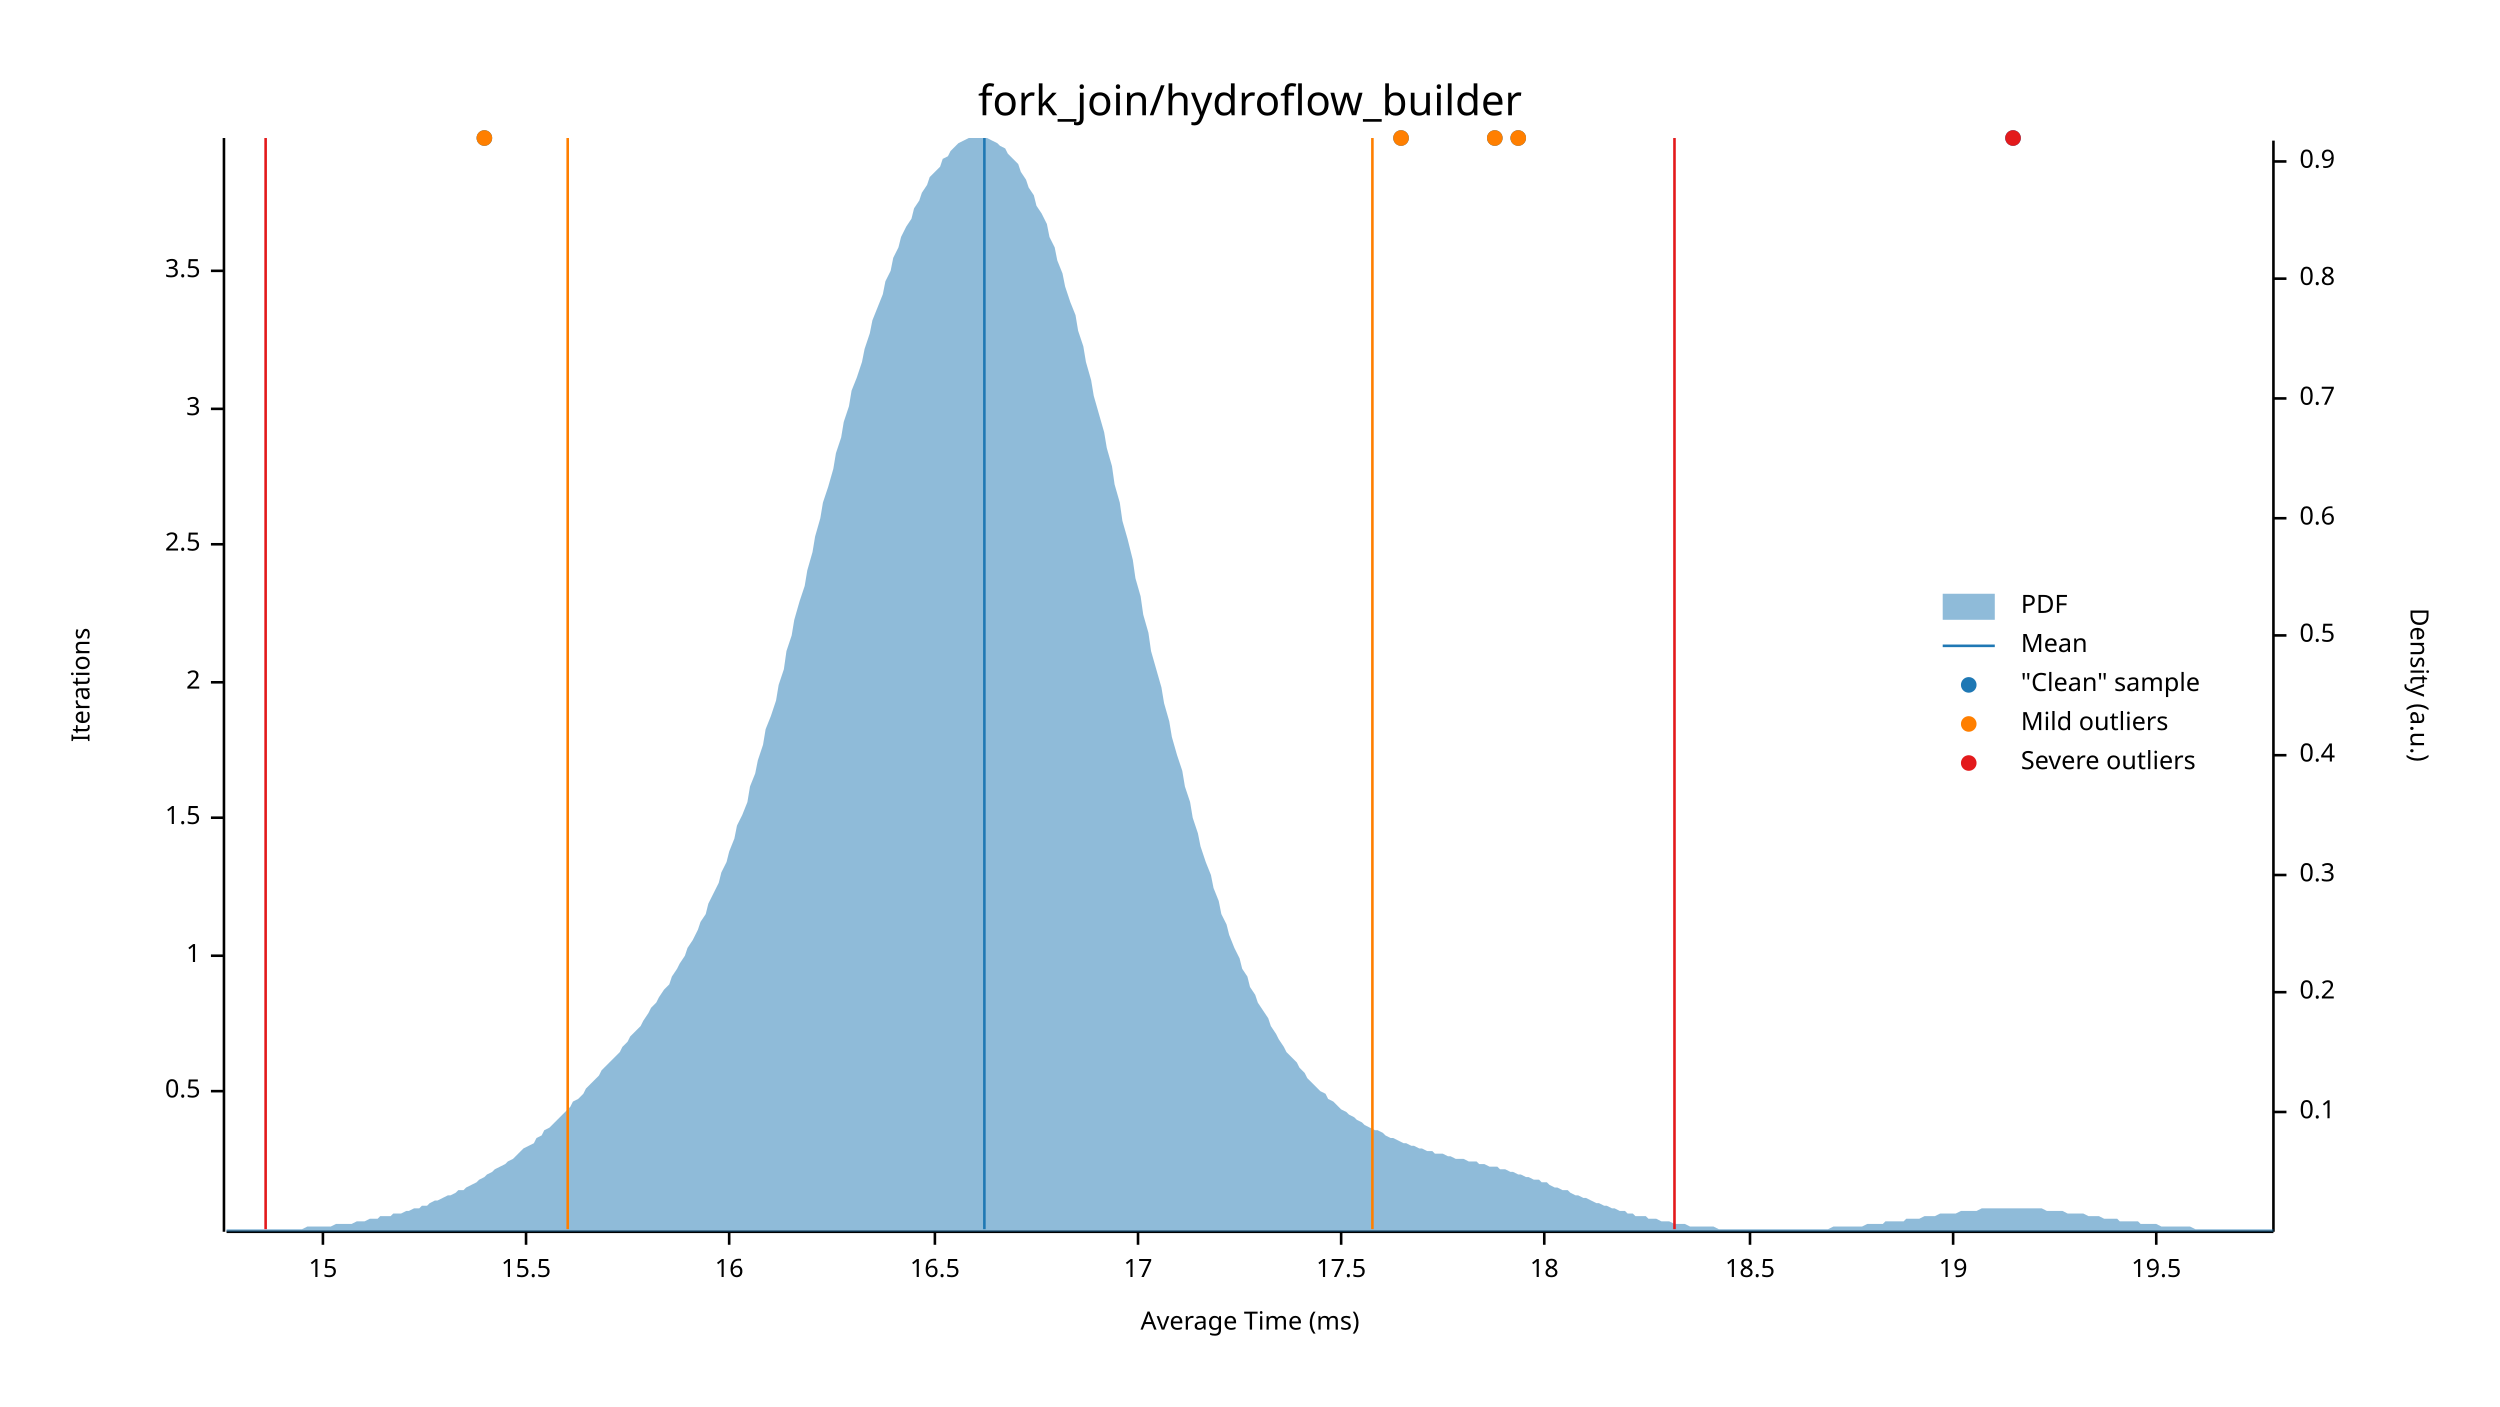
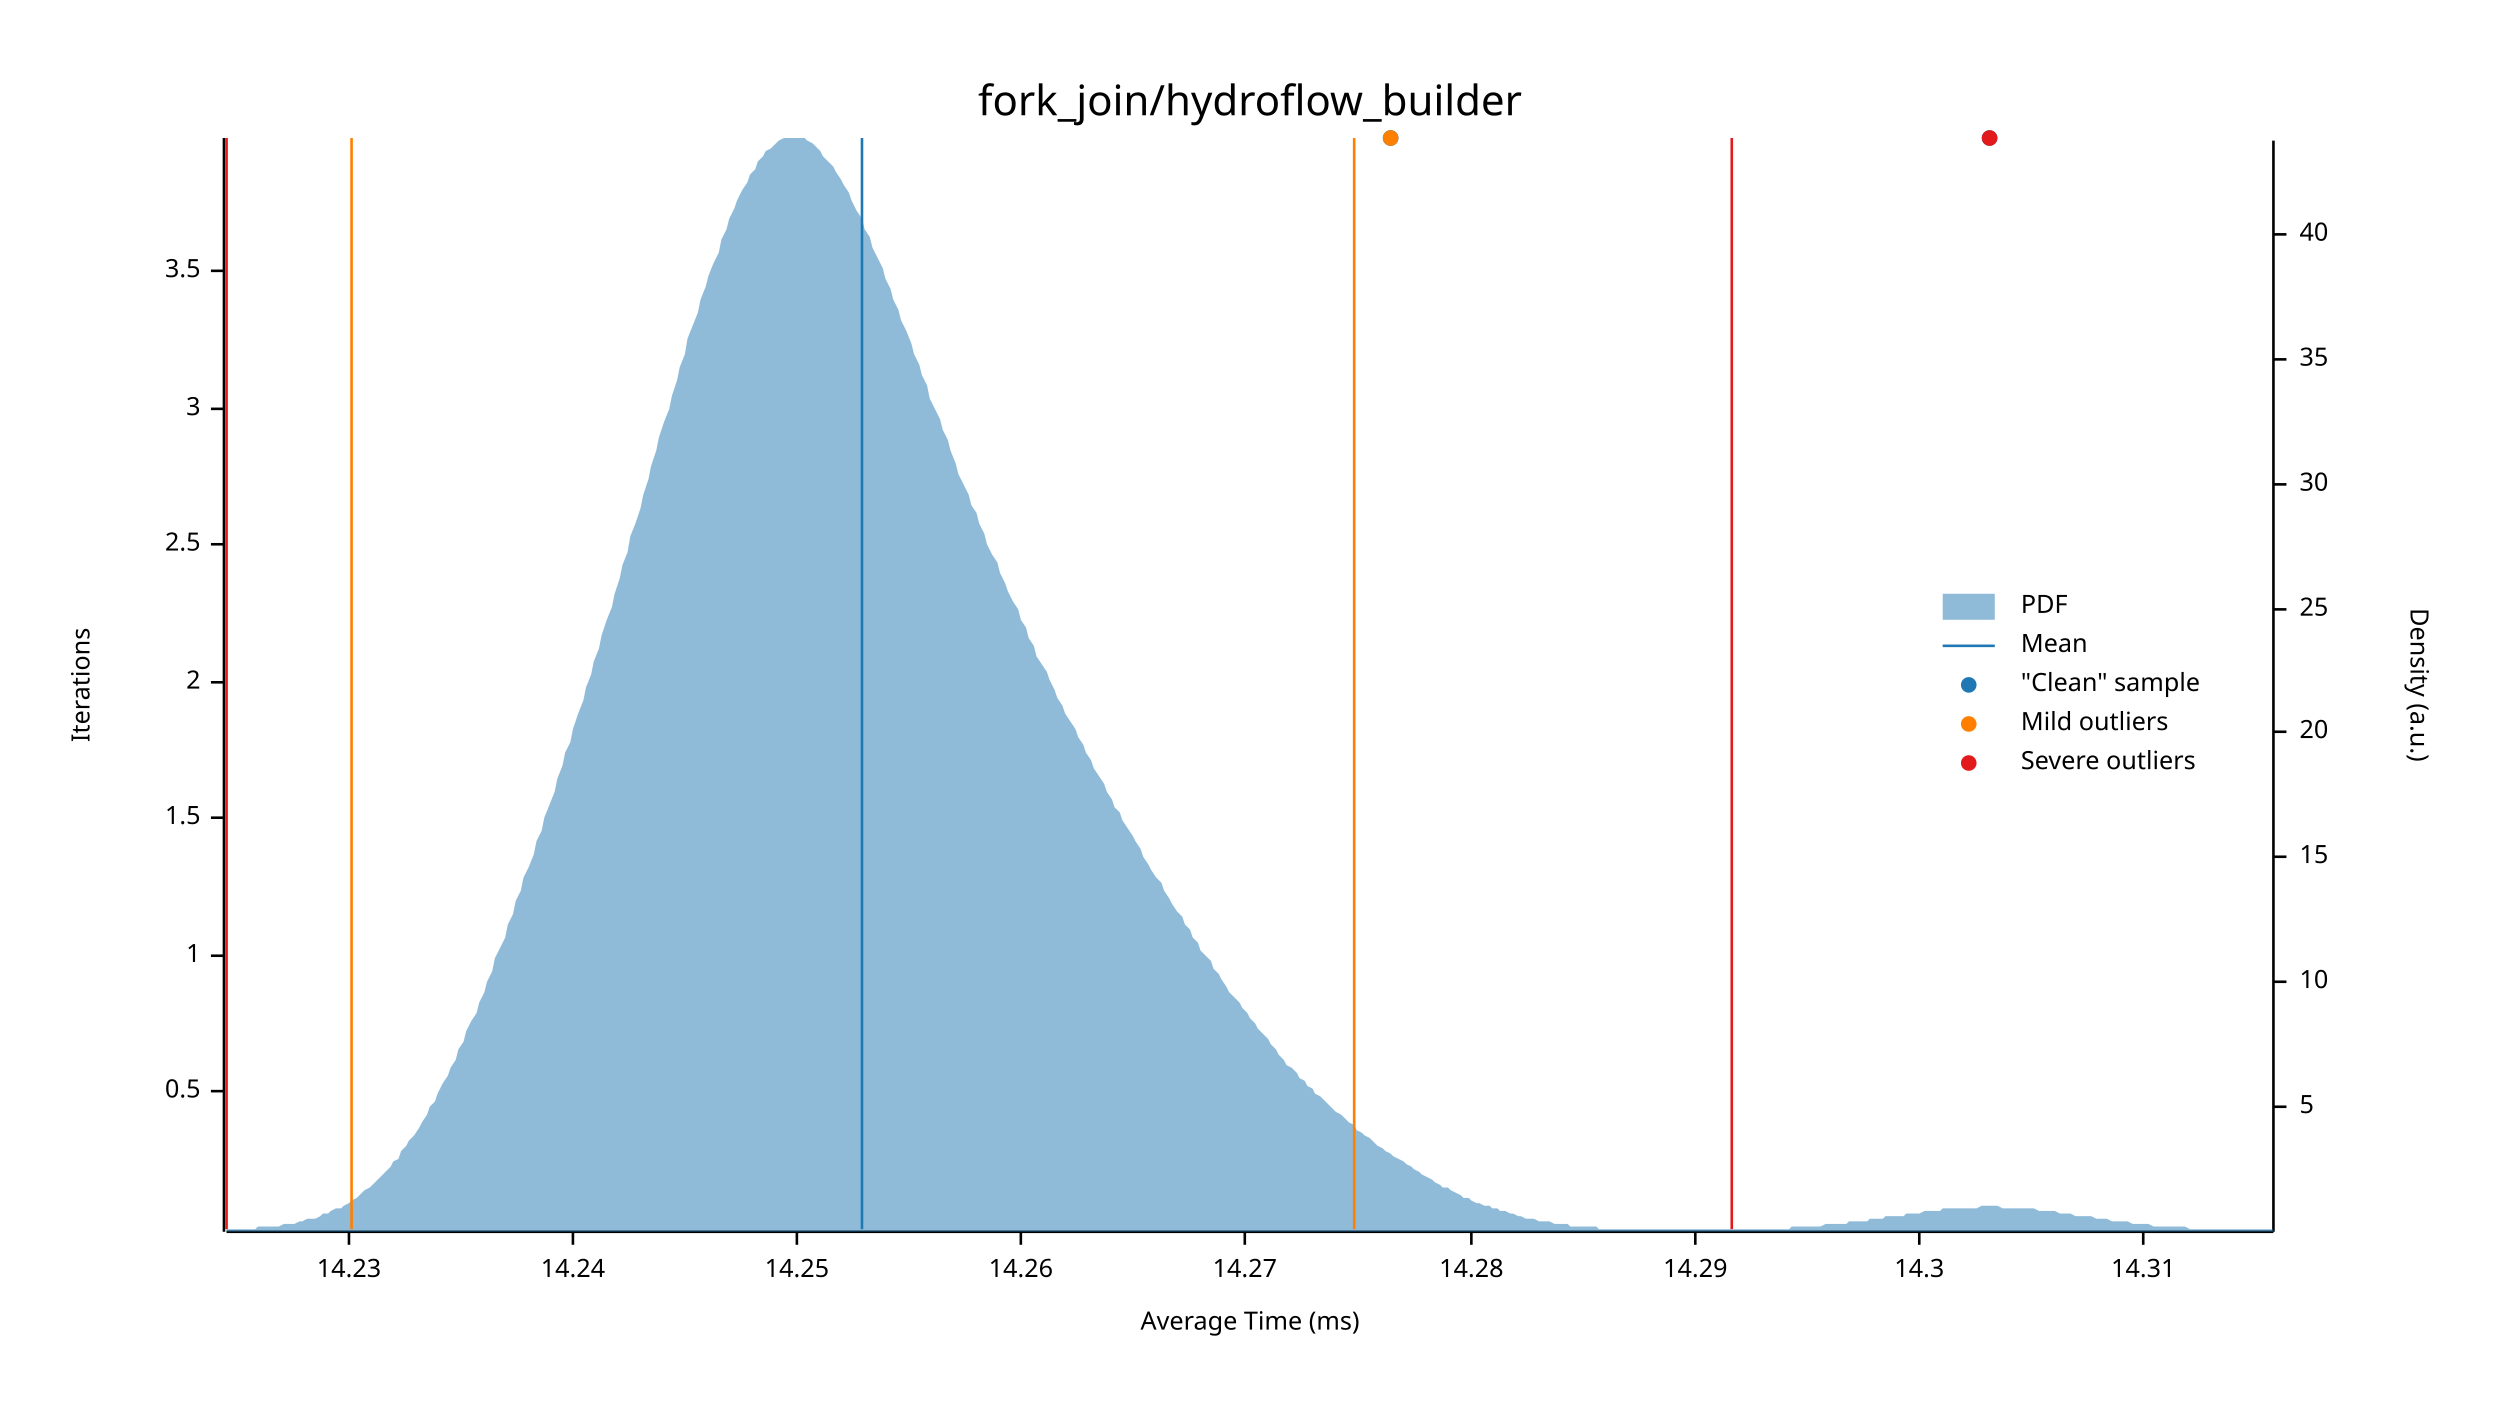
<svg xmlns="http://www.w3.org/2000/svg" width="960" height="540" viewBox="0 0 960 540">
  <text x="480" y="32" dy="0.76em" text-anchor="middle" font-family="sans-serif" font-size="16.129" opacity="1" fill="#000000">
fork_join/hydroflow_builder
</text>
  <text x="27" y="263" dy="0.76em" text-anchor="middle" font-family="sans-serif" font-size="9.677" opacity="1" fill="#000000" transform="rotate(270, 27, 263)">
Iterations
</text>
  <text x="480" y="513" dy="-0.5ex" text-anchor="middle" font-family="sans-serif" font-size="9.677" opacity="1" fill="#000000">
Average Time (ms)
</text>
  <polyline fill="none" opacity="1" stroke="#000000" stroke-width="1" points="86,53 86,473 " />
  <text x="77" y="419" dy="0.5ex" text-anchor="end" font-family="sans-serif" font-size="9.677" opacity="1" fill="#000000">
0.5
</text>
  <polyline fill="none" opacity="1" stroke="#000000" stroke-width="1" points="81,419 86,419 " />
  <text x="77" y="367" dy="0.5ex" text-anchor="end" font-family="sans-serif" font-size="9.677" opacity="1" fill="#000000">
1
</text>
  <polyline fill="none" opacity="1" stroke="#000000" stroke-width="1" points="81,367 86,367 " />
  <text x="77" y="314" dy="0.5ex" text-anchor="end" font-family="sans-serif" font-size="9.677" opacity="1" fill="#000000">
1.5
</text>
  <polyline fill="none" opacity="1" stroke="#000000" stroke-width="1" points="81,314 86,314 " />
  <text x="77" y="262" dy="0.5ex" text-anchor="end" font-family="sans-serif" font-size="9.677" opacity="1" fill="#000000">
2
</text>
  <polyline fill="none" opacity="1" stroke="#000000" stroke-width="1" points="81,262 86,262 " />
  <text x="77" y="209" dy="0.5ex" text-anchor="end" font-family="sans-serif" font-size="9.677" opacity="1" fill="#000000">
2.5
</text>
  <polyline fill="none" opacity="1" stroke="#000000" stroke-width="1" points="81,209 86,209 " />
  <text x="77" y="157" dy="0.5ex" text-anchor="end" font-family="sans-serif" font-size="9.677" opacity="1" fill="#000000">
3
</text>
  <polyline fill="none" opacity="1" stroke="#000000" stroke-width="1" points="81,157 86,157 " />
  <text x="77" y="104" dy="0.5ex" text-anchor="end" font-family="sans-serif" font-size="9.677" opacity="1" fill="#000000">
3.5
</text>
  <polyline fill="none" opacity="1" stroke="#000000" stroke-width="1" points="81,104 86,104 " />
  <polyline fill="none" opacity="1" stroke="#000000" stroke-width="1" points="87,473 873,473 " />
-   <text x="124" y="483" dy="0.76em" text-anchor="middle" font-family="sans-serif" font-size="9.677" opacity="1" fill="#000000">
- 15
+   <text x="134" y="483" dy="0.76em" text-anchor="middle" font-family="sans-serif" font-size="9.677" opacity="1" fill="#000000">
+ 14.23
</text>
-   <polyline fill="none" opacity="1" stroke="#000000" stroke-width="1" points="124,473 124,478 " />
-   <text x="202" y="483" dy="0.76em" text-anchor="middle" font-family="sans-serif" font-size="9.677" opacity="1" fill="#000000">
- 15.5
+   <polyline fill="none" opacity="1" stroke="#000000" stroke-width="1" points="134,473 134,478 " />
+   <text x="220" y="483" dy="0.76em" text-anchor="middle" font-family="sans-serif" font-size="9.677" opacity="1" fill="#000000">
+ 14.24
</text>
-   <polyline fill="none" opacity="1" stroke="#000000" stroke-width="1" points="202,473 202,478 " />
-   <text x="280" y="483" dy="0.76em" text-anchor="middle" font-family="sans-serif" font-size="9.677" opacity="1" fill="#000000">
- 16
+   <polyline fill="none" opacity="1" stroke="#000000" stroke-width="1" points="220,473 220,478 " />
+   <text x="306" y="483" dy="0.76em" text-anchor="middle" font-family="sans-serif" font-size="9.677" opacity="1" fill="#000000">
+ 14.25
</text>
-   <polyline fill="none" opacity="1" stroke="#000000" stroke-width="1" points="280,473 280,478 " />
-   <text x="359" y="483" dy="0.76em" text-anchor="middle" font-family="sans-serif" font-size="9.677" opacity="1" fill="#000000">
- 16.5
+   <polyline fill="none" opacity="1" stroke="#000000" stroke-width="1" points="306,473 306,478 " />
+   <text x="392" y="483" dy="0.76em" text-anchor="middle" font-family="sans-serif" font-size="9.677" opacity="1" fill="#000000">
+ 14.26
</text>
-   <polyline fill="none" opacity="1" stroke="#000000" stroke-width="1" points="359,473 359,478 " />
-   <text x="437" y="483" dy="0.76em" text-anchor="middle" font-family="sans-serif" font-size="9.677" opacity="1" fill="#000000">
- 17
+   <polyline fill="none" opacity="1" stroke="#000000" stroke-width="1" points="392,473 392,478 " />
+   <text x="478" y="483" dy="0.76em" text-anchor="middle" font-family="sans-serif" font-size="9.677" opacity="1" fill="#000000">
+ 14.27
</text>
-   <polyline fill="none" opacity="1" stroke="#000000" stroke-width="1" points="437,473 437,478 " />
-   <text x="515" y="483" dy="0.76em" text-anchor="middle" font-family="sans-serif" font-size="9.677" opacity="1" fill="#000000">
- 17.5
+   <polyline fill="none" opacity="1" stroke="#000000" stroke-width="1" points="478,473 478,478 " />
+   <text x="565" y="483" dy="0.76em" text-anchor="middle" font-family="sans-serif" font-size="9.677" opacity="1" fill="#000000">
+ 14.28
</text>
-   <polyline fill="none" opacity="1" stroke="#000000" stroke-width="1" points="515,473 515,478 " />
-   <text x="593" y="483" dy="0.76em" text-anchor="middle" font-family="sans-serif" font-size="9.677" opacity="1" fill="#000000">
- 18
+   <polyline fill="none" opacity="1" stroke="#000000" stroke-width="1" points="565,473 565,478 " />
+   <text x="651" y="483" dy="0.76em" text-anchor="middle" font-family="sans-serif" font-size="9.677" opacity="1" fill="#000000">
+ 14.29
</text>
-   <polyline fill="none" opacity="1" stroke="#000000" stroke-width="1" points="593,473 593,478 " />
-   <text x="672" y="483" dy="0.76em" text-anchor="middle" font-family="sans-serif" font-size="9.677" opacity="1" fill="#000000">
- 18.5
+   <polyline fill="none" opacity="1" stroke="#000000" stroke-width="1" points="651,473 651,478 " />
+   <text x="737" y="483" dy="0.76em" text-anchor="middle" font-family="sans-serif" font-size="9.677" opacity="1" fill="#000000">
+ 14.3
</text>
-   <polyline fill="none" opacity="1" stroke="#000000" stroke-width="1" points="672,473 672,478 " />
-   <text x="750" y="483" dy="0.76em" text-anchor="middle" font-family="sans-serif" font-size="9.677" opacity="1" fill="#000000">
- 19
+   <polyline fill="none" opacity="1" stroke="#000000" stroke-width="1" points="737,473 737,478 " />
+   <text x="823" y="483" dy="0.76em" text-anchor="middle" font-family="sans-serif" font-size="9.677" opacity="1" fill="#000000">
+ 14.31
</text>
-   <polyline fill="none" opacity="1" stroke="#000000" stroke-width="1" points="750,473 750,478 " />
-   <text x="828" y="483" dy="0.76em" text-anchor="middle" font-family="sans-serif" font-size="9.677" opacity="1" fill="#000000">
- 19.5
- </text>
-   <polyline fill="none" opacity="1" stroke="#000000" stroke-width="1" points="828,473 828,478 " />
+   <polyline fill="none" opacity="1" stroke="#000000" stroke-width="1" points="823,473 823,478 " />
  <text x="933" y="263" dy="0.76em" text-anchor="middle" font-family="sans-serif" font-size="9.677" opacity="1" fill="#000000" transform="rotate(90, 933, 263)">
Density (a.u.)
</text>
  <polyline fill="none" opacity="1" stroke="#000000" stroke-width="1" points="873,54 873,473 " />
-   <text x="883" y="427" dy="0.5ex" text-anchor="start" font-family="sans-serif" font-size="9.677" opacity="1" fill="#000000">
- 0.1
+   <text x="883" y="425" dy="0.5ex" text-anchor="start" font-family="sans-serif" font-size="9.677" opacity="1" fill="#000000">
+ 5
</text>
-   <polyline fill="none" opacity="1" stroke="#000000" stroke-width="1" points="873,427 878,427 " />
-   <text x="883" y="381" dy="0.5ex" text-anchor="start" font-family="sans-serif" font-size="9.677" opacity="1" fill="#000000">
- 0.2
+   <polyline fill="none" opacity="1" stroke="#000000" stroke-width="1" points="873,425 878,425 " />
+   <text x="883" y="377" dy="0.5ex" text-anchor="start" font-family="sans-serif" font-size="9.677" opacity="1" fill="#000000">
+ 10
</text>
-   <polyline fill="none" opacity="1" stroke="#000000" stroke-width="1" points="873,381 878,381 " />
-   <text x="883" y="336" dy="0.5ex" text-anchor="start" font-family="sans-serif" font-size="9.677" opacity="1" fill="#000000">
- 0.3
+   <polyline fill="none" opacity="1" stroke="#000000" stroke-width="1" points="873,377 878,377 " />
+   <text x="883" y="329" dy="0.5ex" text-anchor="start" font-family="sans-serif" font-size="9.677" opacity="1" fill="#000000">
+ 15
</text>
-   <polyline fill="none" opacity="1" stroke="#000000" stroke-width="1" points="873,336 878,336 " />
-   <text x="883" y="290" dy="0.5ex" text-anchor="start" font-family="sans-serif" font-size="9.677" opacity="1" fill="#000000">
- 0.4
+   <polyline fill="none" opacity="1" stroke="#000000" stroke-width="1" points="873,329 878,329 " />
+   <text x="883" y="281" dy="0.5ex" text-anchor="start" font-family="sans-serif" font-size="9.677" opacity="1" fill="#000000">
+ 20
</text>
-   <polyline fill="none" opacity="1" stroke="#000000" stroke-width="1" points="873,290 878,290 " />
-   <text x="883" y="244" dy="0.5ex" text-anchor="start" font-family="sans-serif" font-size="9.677" opacity="1" fill="#000000">
- 0.5
+   <polyline fill="none" opacity="1" stroke="#000000" stroke-width="1" points="873,281 878,281 " />
+   <text x="883" y="234" dy="0.5ex" text-anchor="start" font-family="sans-serif" font-size="9.677" opacity="1" fill="#000000">
+ 25
</text>
-   <polyline fill="none" opacity="1" stroke="#000000" stroke-width="1" points="873,244 878,244 " />
-   <text x="883" y="199" dy="0.5ex" text-anchor="start" font-family="sans-serif" font-size="9.677" opacity="1" fill="#000000">
- 0.6
+   <polyline fill="none" opacity="1" stroke="#000000" stroke-width="1" points="873,234 878,234 " />
+   <text x="883" y="186" dy="0.5ex" text-anchor="start" font-family="sans-serif" font-size="9.677" opacity="1" fill="#000000">
+ 30
</text>
-   <polyline fill="none" opacity="1" stroke="#000000" stroke-width="1" points="873,199 878,199 " />
-   <text x="883" y="153" dy="0.5ex" text-anchor="start" font-family="sans-serif" font-size="9.677" opacity="1" fill="#000000">
- 0.7
+   <polyline fill="none" opacity="1" stroke="#000000" stroke-width="1" points="873,186 878,186 " />
+   <text x="883" y="138" dy="0.5ex" text-anchor="start" font-family="sans-serif" font-size="9.677" opacity="1" fill="#000000">
+ 35
</text>
-   <polyline fill="none" opacity="1" stroke="#000000" stroke-width="1" points="873,153 878,153 " />
-   <text x="883" y="107" dy="0.5ex" text-anchor="start" font-family="sans-serif" font-size="9.677" opacity="1" fill="#000000">
- 0.8
+   <polyline fill="none" opacity="1" stroke="#000000" stroke-width="1" points="873,138 878,138 " />
+   <text x="883" y="90" dy="0.5ex" text-anchor="start" font-family="sans-serif" font-size="9.677" opacity="1" fill="#000000">
+ 40
</text>
-   <polyline fill="none" opacity="1" stroke="#000000" stroke-width="1" points="873,107 878,107 " />
-   <text x="883" y="62" dy="0.5ex" text-anchor="start" font-family="sans-serif" font-size="9.677" opacity="1" fill="#000000">
- 0.9
- </text>
-   <polyline fill="none" opacity="1" stroke="#000000" stroke-width="1" points="873,62 878,62 " />
-   <polygon opacity="0.5" fill="#1F78B4" points="87,472 88,472 90,472 91,472 93,472 94,472 96,472 98,472 99,472 101,472 102,472 104,472 105,472 107,472 109,472 110,472 112,472 113,472 115,472 116,472 118,471 120,471 121,471 123,471 124,471 126,471 127,471 129,470 131,470 132,470 134,470 135,470 137,469 138,469 140,469 142,468 143,468 145,468 146,467 148,467 150,467 151,466 153,466 154,466 156,465 157,465 159,464 161,464 162,463 164,463 165,462 167,461 168,461 170,460 172,459 173,459 175,458 176,457 178,457 179,456 181,455 183,454 184,453 186,452 187,451 189,450 190,449 192,448 194,447 195,446 197,445 198,444 200,442 201,441 203,440 205,439 206,437 208,436 209,434 211,433 213,431 214,430 216,428 217,427 219,425 220,423 222,422 224,420 225,418 227,416 228,415 230,413 231,411 233,409 235,407 236,406 238,404 239,402 241,400 242,398 244,396 246,394 247,392 249,389 250,387 252,385 253,383 255,380 257,378 258,375 260,372 261,370 263,367 264,364 266,361 268,357 269,354 271,351 272,347 274,343 276,339 277,335 279,331 280,327 282,322 283,317 285,313 287,308 288,302 290,297 291,292 293,286 294,280 296,275 298,269 299,263 301,257 302,250 304,244 305,238 307,231 309,225 310,219 312,212 313,206 315,199 316,193 318,187 320,180 321,174 323,168 324,162 326,156 327,150 329,145 331,139 332,134 334,128 335,123 337,118 339,113 340,108 342,104 343,99 345,95 346,91 348,87 350,84 351,80 353,77 354,74 356,71 357,68 359,66 361,64 362,61 364,60 365,58 367,56 368,55 370,54 372,53 373,53 375,53 376,53 378,53 379,53 381,54 383,55 384,56 386,57 387,59 389,61 391,63 392,66 394,69 395,72 397,75 398,79 400,82 402,86 403,91 405,95 406,100 408,105 409,110 411,116 413,121 414,127 416,133 417,139 419,146 420,152 422,159 424,166 425,172 427,179 428,186 430,193 431,200 433,207 435,215 436,222 438,229 439,236 441,243 442,250 444,257 446,264 447,270 449,277 450,283 452,290 454,296 455,302 457,308 458,314 460,320 461,325 463,331 465,336 466,341 468,346 469,351 471,355 472,359 474,364 476,368 477,372 479,375 480,379 482,382 483,385 485,388 487,391 488,394 490,397 491,399 493,402 494,404 496,406 498,408 499,410 501,412 502,414 504,416 505,417 507,419 509,420 510,422 512,423 513,424 515,426 517,427 518,428 520,429 521,430 523,431 524,432 526,433 528,434 529,434 531,435 532,436 534,437 535,437 537,438 539,439 540,439 542,440 543,440 545,441 546,441 548,442 550,442 551,443 553,443 554,443 556,444 557,444 559,445 561,445 562,445 564,446 565,446 567,446 568,447 570,447 572,448 573,448 575,448 576,449 578,449 580,450 581,450 583,451 584,451 586,452 587,452 589,453 591,453 592,454 594,454 595,455 597,456 598,456 600,457 602,457 603,458 605,459 606,459 608,460 609,460 611,461 613,462 614,462 616,463 617,463 619,464 620,464 622,465 624,465 625,466 627,466 628,467 630,467 632,467 633,468 635,468 636,468 638,469 639,469 641,469 643,470 644,470 646,470 647,470 649,471 650,471 652,471 654,471 655,471 657,471 658,471 660,472 661,472 663,472 665,472 666,472 668,472 669,472 671,472 672,472 674,472 676,472 677,472 679,472 680,472 682,472 683,472 685,472 687,472 688,472 690,472 691,472 693,472 695,472 696,472 698,472 699,472 701,472 702,472 704,471 706,471 707,471 709,471 710,471 712,471 713,471 715,471 717,470 718,470 720,470 721,470 723,470 724,469 726,469 728,469 729,469 731,469 732,468 734,468 735,468 737,468 739,467 740,467 742,467 743,467 745,466 746,466 748,466 750,466 751,466 753,465 754,465 756,465 758,465 759,465 761,464 762,464 764,464 765,464 767,464 769,464 770,464 772,464 773,464 775,464 776,464 778,464 780,464 781,464 783,464 784,464 786,465 787,465 789,465 791,465 792,465 794,466 795,466 797,466 798,466 800,466 802,467 803,467 805,467 806,467 808,468 809,468 811,468 813,468 814,469 816,469 817,469 819,469 821,469 822,470 824,470 825,470 827,470 828,470 830,471 832,471 833,471 835,471 836,471 838,471 839,471 841,471 843,472 844,472 846,472 847,472 849,472 850,472 852,472 854,472 855,472 857,472 858,472 860,472 861,472 863,472 865,472 866,472 868,472 869,472 871,472 873,472 873,473 87,473 " />
-   <polyline fill="none" opacity="1" stroke="#1F78B4" stroke-width="1" points="378,472 378,53 " />
-   <polyline fill="none" opacity="1" stroke="#FF7F00" stroke-width="1" points="218,472 218,53 " />
-   <polyline fill="none" opacity="1" stroke="#FF7F00" stroke-width="1" points="527,472 527,53 " />
-   <polyline fill="none" opacity="1" stroke="#E31A1C" stroke-width="1" points="102,472 102,53 " />
-   <polyline fill="none" opacity="1" stroke="#E31A1C" stroke-width="1" points="643,472 643,53 " />
-   <circle cx="186" cy="53" r="3" opacity="1" fill="#1F78B4" stroke="none" stroke-width="1" />
-   <circle cx="574" cy="53" r="3" opacity="1" fill="#1F78B4" stroke="none" stroke-width="1" />
-   <circle cx="583" cy="53" r="3" opacity="1" fill="#1F78B4" stroke="none" stroke-width="1" />
-   <circle cx="773" cy="53" r="3" opacity="1" fill="#1F78B4" stroke="none" stroke-width="1" />
-   <circle cx="538" cy="53" r="3" opacity="1" fill="#1F78B4" stroke="none" stroke-width="1" />
-   <circle cx="186" cy="53" r="3" opacity="1" fill="#FF7F00" stroke="none" stroke-width="1" />
-   <circle cx="574" cy="53" r="3" opacity="1" fill="#FF7F00" stroke="none" stroke-width="1" />
-   <circle cx="583" cy="53" r="3" opacity="1" fill="#FF7F00" stroke="none" stroke-width="1" />
-   <circle cx="538" cy="53" r="3" opacity="1" fill="#FF7F00" stroke="none" stroke-width="1" />
-   <circle cx="773" cy="53" r="3" opacity="1" fill="#E31A1C" stroke="none" stroke-width="1" />
+   <polyline fill="none" opacity="1" stroke="#000000" stroke-width="1" points="873,90 878,90 " />
+   <polygon opacity="0.5" fill="#1F78B4" points="87,472 88,472 90,472 91,472 93,472 94,472 96,472 98,472 99,471 101,471 102,471 104,471 105,471 107,471 109,470 110,470 112,470 113,470 115,469 116,469 118,468 120,468 121,468 123,467 124,466 126,466 127,465 129,464 131,464 132,463 134,462 135,461 137,460 138,459 140,457 142,456 143,455 145,453 146,452 148,450 150,448 151,446 153,445 154,442 156,440 157,438 159,436 161,433 162,431 164,428 165,425 167,423 168,420 170,416 172,413 173,410 175,407 176,403 178,400 179,396 181,392 183,389 184,385 186,381 187,377 189,373 190,368 192,364 194,360 195,355 197,351 198,346 200,342 201,337 203,333 205,328 206,323 208,319 209,314 211,309 213,304 214,299 216,294 217,289 219,285 220,280 222,274 224,269 225,264 227,259 228,254 230,249 231,244 233,238 235,233 236,228 238,222 239,217 241,212 242,206 244,201 246,195 247,190 249,184 250,179 252,173 253,168 255,162 257,157 258,152 260,146 261,141 263,136 264,130 266,125 268,120 269,115 271,110 272,106 274,101 276,97 277,92 279,88 280,84 282,80 283,77 285,73 287,70 288,67 290,65 291,62 293,60 294,58 296,57 298,55 299,54 301,53 302,53 304,53 305,53 307,53 309,53 310,54 312,55 313,56 315,58 316,60 318,62 320,64 321,66 323,69 324,71 326,74 327,77 329,81 331,84 332,88 334,91 335,95 337,99 339,103 340,107 342,111 343,115 345,119 346,123 348,127 350,132 351,136 353,140 354,144 356,148 357,153 359,157 361,161 362,165 364,169 365,173 367,178 368,182 370,186 372,190 373,194 375,197 376,201 378,205 379,209 381,213 383,216 384,220 386,224 387,227 389,231 391,234 392,238 394,241 395,245 397,248 398,252 400,255 402,258 403,261 405,265 406,268 408,271 409,274 411,277 413,280 414,283 416,286 417,289 419,292 420,295 422,298 424,301 425,304 427,307 428,310 430,312 431,315 433,318 435,321 436,323 438,326 439,329 441,332 442,334 444,337 446,339 447,342 449,345 450,347 452,350 454,352 455,355 457,357 458,360 460,362 461,365 463,367 465,369 466,372 468,374 469,376 471,379 472,381 474,383 476,385 477,387 479,389 480,391 482,393 483,395 485,397 487,399 488,401 490,403 491,405 493,407 494,409 496,410 498,412 499,414 501,415 502,417 504,418 505,420 507,421 509,423 510,424 512,426 513,427 515,428 517,430 518,431 520,432 521,434 523,435 524,436 526,437 528,439 529,440 531,441 532,442 534,443 535,444 537,445 539,446 540,447 542,448 543,449 545,450 546,451 548,452 550,453 551,454 553,455 554,456 556,456 557,457 559,458 561,459 562,460 564,460 565,461 567,462 568,462 570,463 572,463 573,464 575,464 576,465 578,465 580,466 581,466 583,467 584,467 586,468 587,468 589,468 591,469 592,469 594,469 595,469 597,470 598,470 600,470 602,470 603,471 605,471 606,471 608,471 609,471 611,471 613,471 614,472 616,472 617,472 619,472 620,472 622,472 624,472 625,472 627,472 628,472 630,472 632,472 633,472 635,472 636,472 638,472 639,472 641,472 643,472 644,472 646,472 647,472 649,472 650,472 652,472 654,472 655,472 657,472 658,472 660,472 661,472 663,472 665,472 666,472 668,472 669,472 671,472 672,472 674,472 676,472 677,472 679,472 680,472 682,472 683,472 685,472 687,472 688,471 690,471 691,471 693,471 695,471 696,471 698,471 699,471 701,470 702,470 704,470 706,470 707,470 709,470 710,469 712,469 713,469 715,469 717,469 718,468 720,468 721,468 723,468 724,467 726,467 728,467 729,467 731,467 732,466 734,466 735,466 737,466 739,465 740,465 742,465 743,465 745,465 746,464 748,464 750,464 751,464 753,464 754,464 756,464 758,464 759,464 761,463 762,463 764,463 765,463 767,463 769,464 770,464 772,464 773,464 775,464 776,464 778,464 780,464 781,464 783,465 784,465 786,465 787,465 789,465 791,466 792,466 794,466 795,466 797,467 798,467 800,467 802,467 803,467 805,468 806,468 808,468 809,468 811,469 813,469 814,469 816,469 817,469 819,470 821,470 822,470 824,470 825,470 827,471 828,471 830,471 832,471 833,471 835,471 836,471 838,471 839,471 841,472 843,472 844,472 846,472 847,472 849,472 850,472 852,472 854,472 855,472 857,472 858,472 860,472 861,472 863,472 865,472 866,472 868,472 869,472 871,472 873,472 873,473 87,473 " />
+   <polyline fill="none" opacity="1" stroke="#1F78B4" stroke-width="1" points="331,472 331,53 " />
+   <polyline fill="none" opacity="1" stroke="#FF7F00" stroke-width="1" points="135,472 135,53 " />
+   <polyline fill="none" opacity="1" stroke="#FF7F00" stroke-width="1" points="520,472 520,53 " />
+   <polyline fill="none" opacity="1" stroke="#E31A1C" stroke-width="1" points="87,472 87,53 " />
+   <polyline fill="none" opacity="1" stroke="#E31A1C" stroke-width="1" points="665,472 665,53 " />
+   <circle cx="534" cy="53" r="3" opacity="1" fill="#1F78B4" stroke="none" stroke-width="1" />
+   <circle cx="764" cy="53" r="3" opacity="1" fill="#1F78B4" stroke="none" stroke-width="1" />
+   <circle cx="534" cy="53" r="3" opacity="1" fill="#FF7F00" stroke="none" stroke-width="1" />
+   <circle cx="764" cy="53" r="3" opacity="1" fill="#E31A1C" stroke="none" stroke-width="1" />
  <text x="776" y="228" dy="0.76em" text-anchor="start" font-family="sans-serif" font-size="9.677" opacity="1" fill="#000000">
PDF
</text>
  <text x="776" y="243" dy="0.76em" text-anchor="start" font-family="sans-serif" font-size="9.677" opacity="1" fill="#000000">
Mean
</text>
  <text x="776" y="258" dy="0.76em" text-anchor="start" font-family="sans-serif" font-size="9.677" opacity="1" fill="#000000">
"Clean" sample
</text>
  <text x="776" y="273" dy="0.76em" text-anchor="start" font-family="sans-serif" font-size="9.677" opacity="1" fill="#000000">
Mild outliers
</text>
  <text x="776" y="288" dy="0.76em" text-anchor="start" font-family="sans-serif" font-size="9.677" opacity="1" fill="#000000">
Severe outliers
</text>
  <rect x="746" y="228" width="20" height="10" opacity="0.5" fill="#1F78B4" stroke="none" />
  <polyline fill="none" opacity="1" stroke="#1F78B4" stroke-width="1" points="746,248 766,248 " />
  <circle cx="756" cy="263" r="3" opacity="1" fill="#1F78B4" stroke="none" stroke-width="1" />
  <circle cx="756" cy="278" r="3" opacity="1" fill="#FF7F00" stroke="none" stroke-width="1" />
  <circle cx="756" cy="293" r="3" opacity="1" fill="#E31A1C" stroke="none" stroke-width="1" />
</svg>
